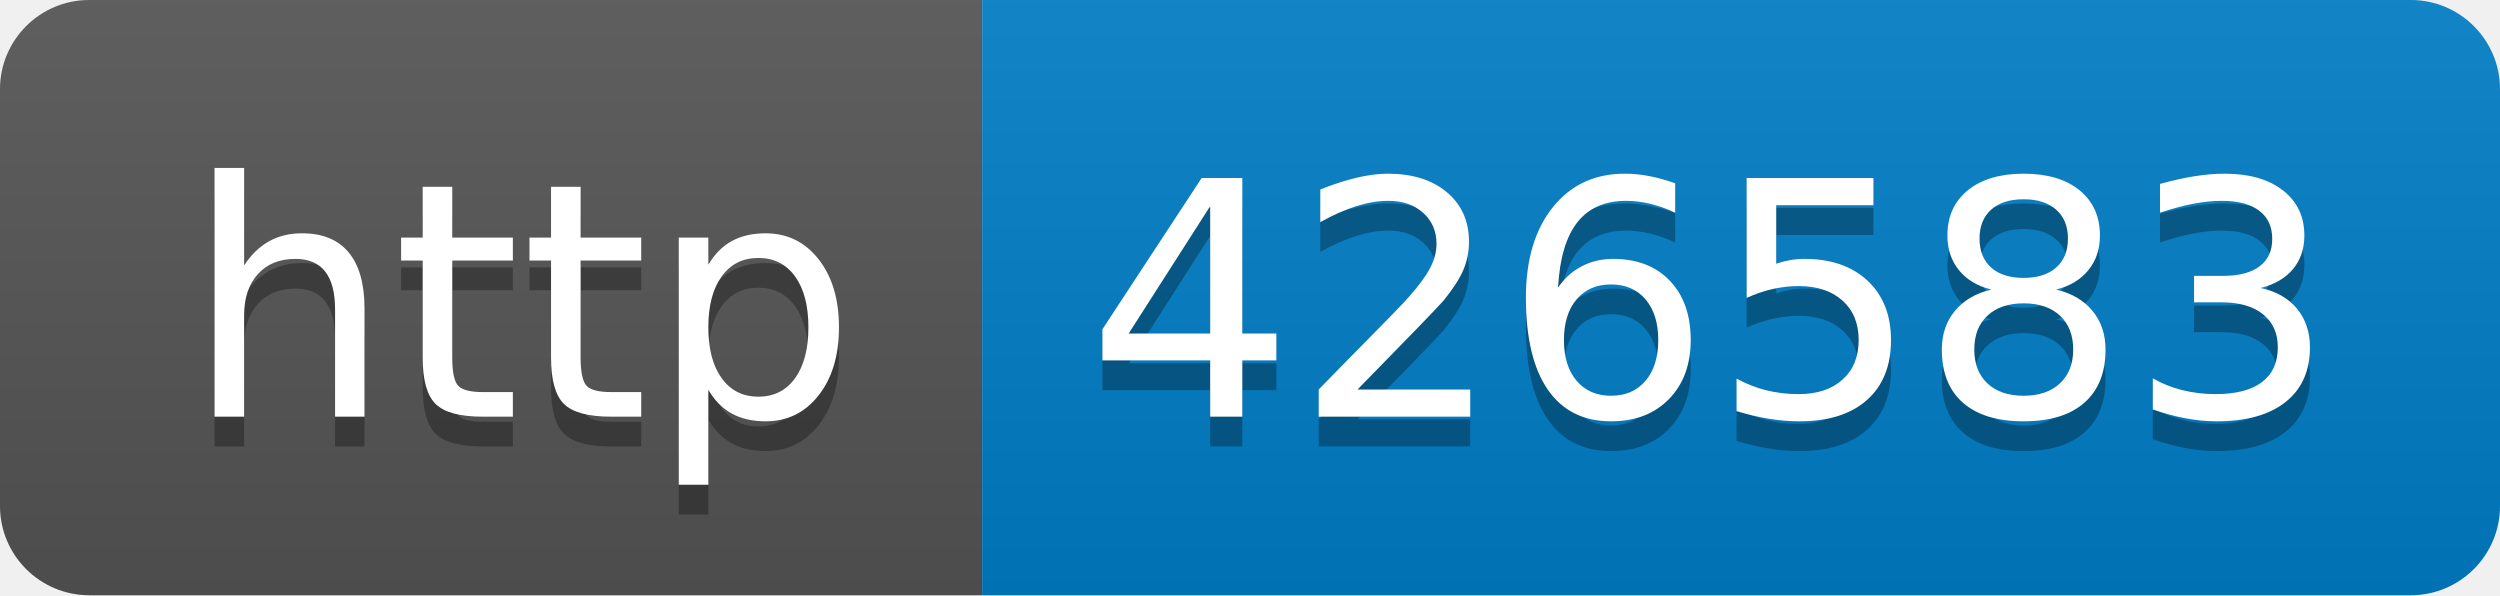
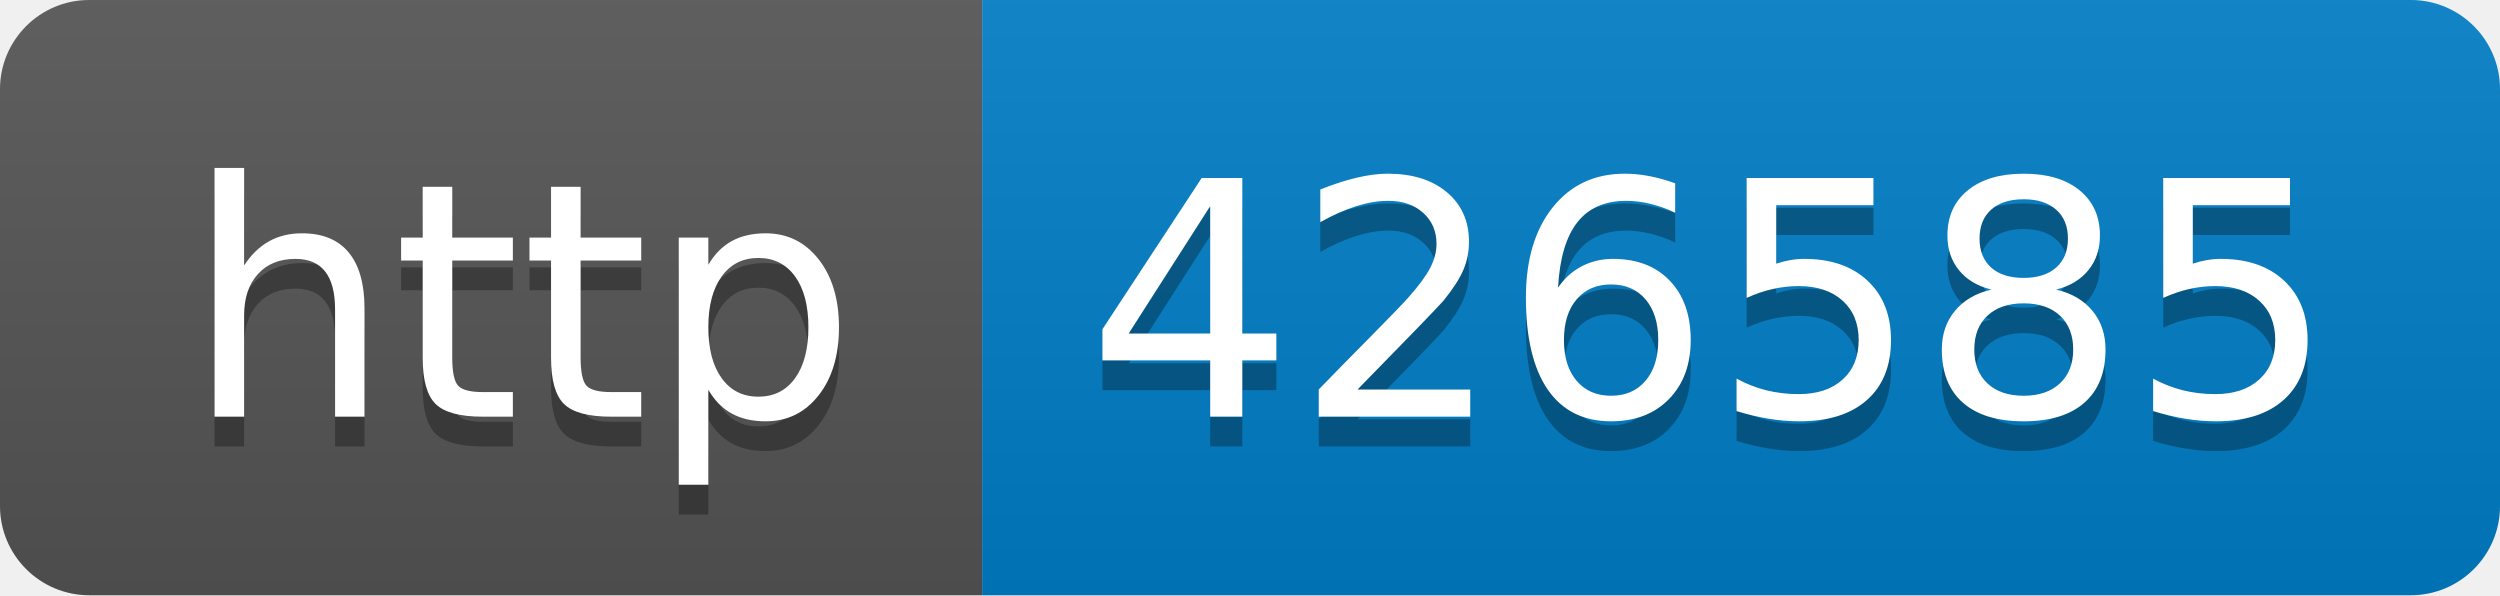
- <svg xmlns="http://www.w3.org/2000/svg" width="84" height="20" role="img" aria-label="http: 426583">
+ <svg xmlns="http://www.w3.org/2000/svg" width="84" height="20" role="img" aria-label="http: 426585">
  <linearGradient id="s" x2="0" y2="100%">
    <stop offset="0" stop-color="#bbb" stop-opacity=".1" />
    <stop offset="1" stop-opacity=".1" />
  </linearGradient>
  <clipPath id="r">
    <rect width="84" height="20" rx="3" fill="#fff" />
  </clipPath>
  <g clip-path="url(#r)">
    <rect width="33" height="20" fill="#555" />
    <rect x="33" width="51" height="20" fill="#007ec6" />
    <rect width="84" height="20" fill="url(#s)" />
  </g>
  <g fill="#fff" text-anchor="middle" font-family="Verdana,Geneva,DejaVu Sans,sans-serif" text-rendering="geometricPrecision" font-size="110">
    <text aria-hidden="true" x="175" y="150" fill="#010101" fill-opacity=".3" transform="scale(.1)" textLength="230">http</text>
    <text x="175" y="140" transform="scale(.1)" fill="#fff" textLength="230">http</text>
-     <text aria-hidden="true" x="575" y="150" fill="#010101" fill-opacity=".3" transform="scale(.1)" textLength="410">426583</text>
-     <text x="575" y="140" transform="scale(.1)" fill="#fff" textLength="410">426583</text>
+     <text aria-hidden="true" x="575" y="150" fill="#010101" fill-opacity=".3" transform="scale(.1)" textLength="410">426585</text>
+     <text x="575" y="140" transform="scale(.1)" fill="#fff" textLength="410">426585</text>
  </g>
</svg>
